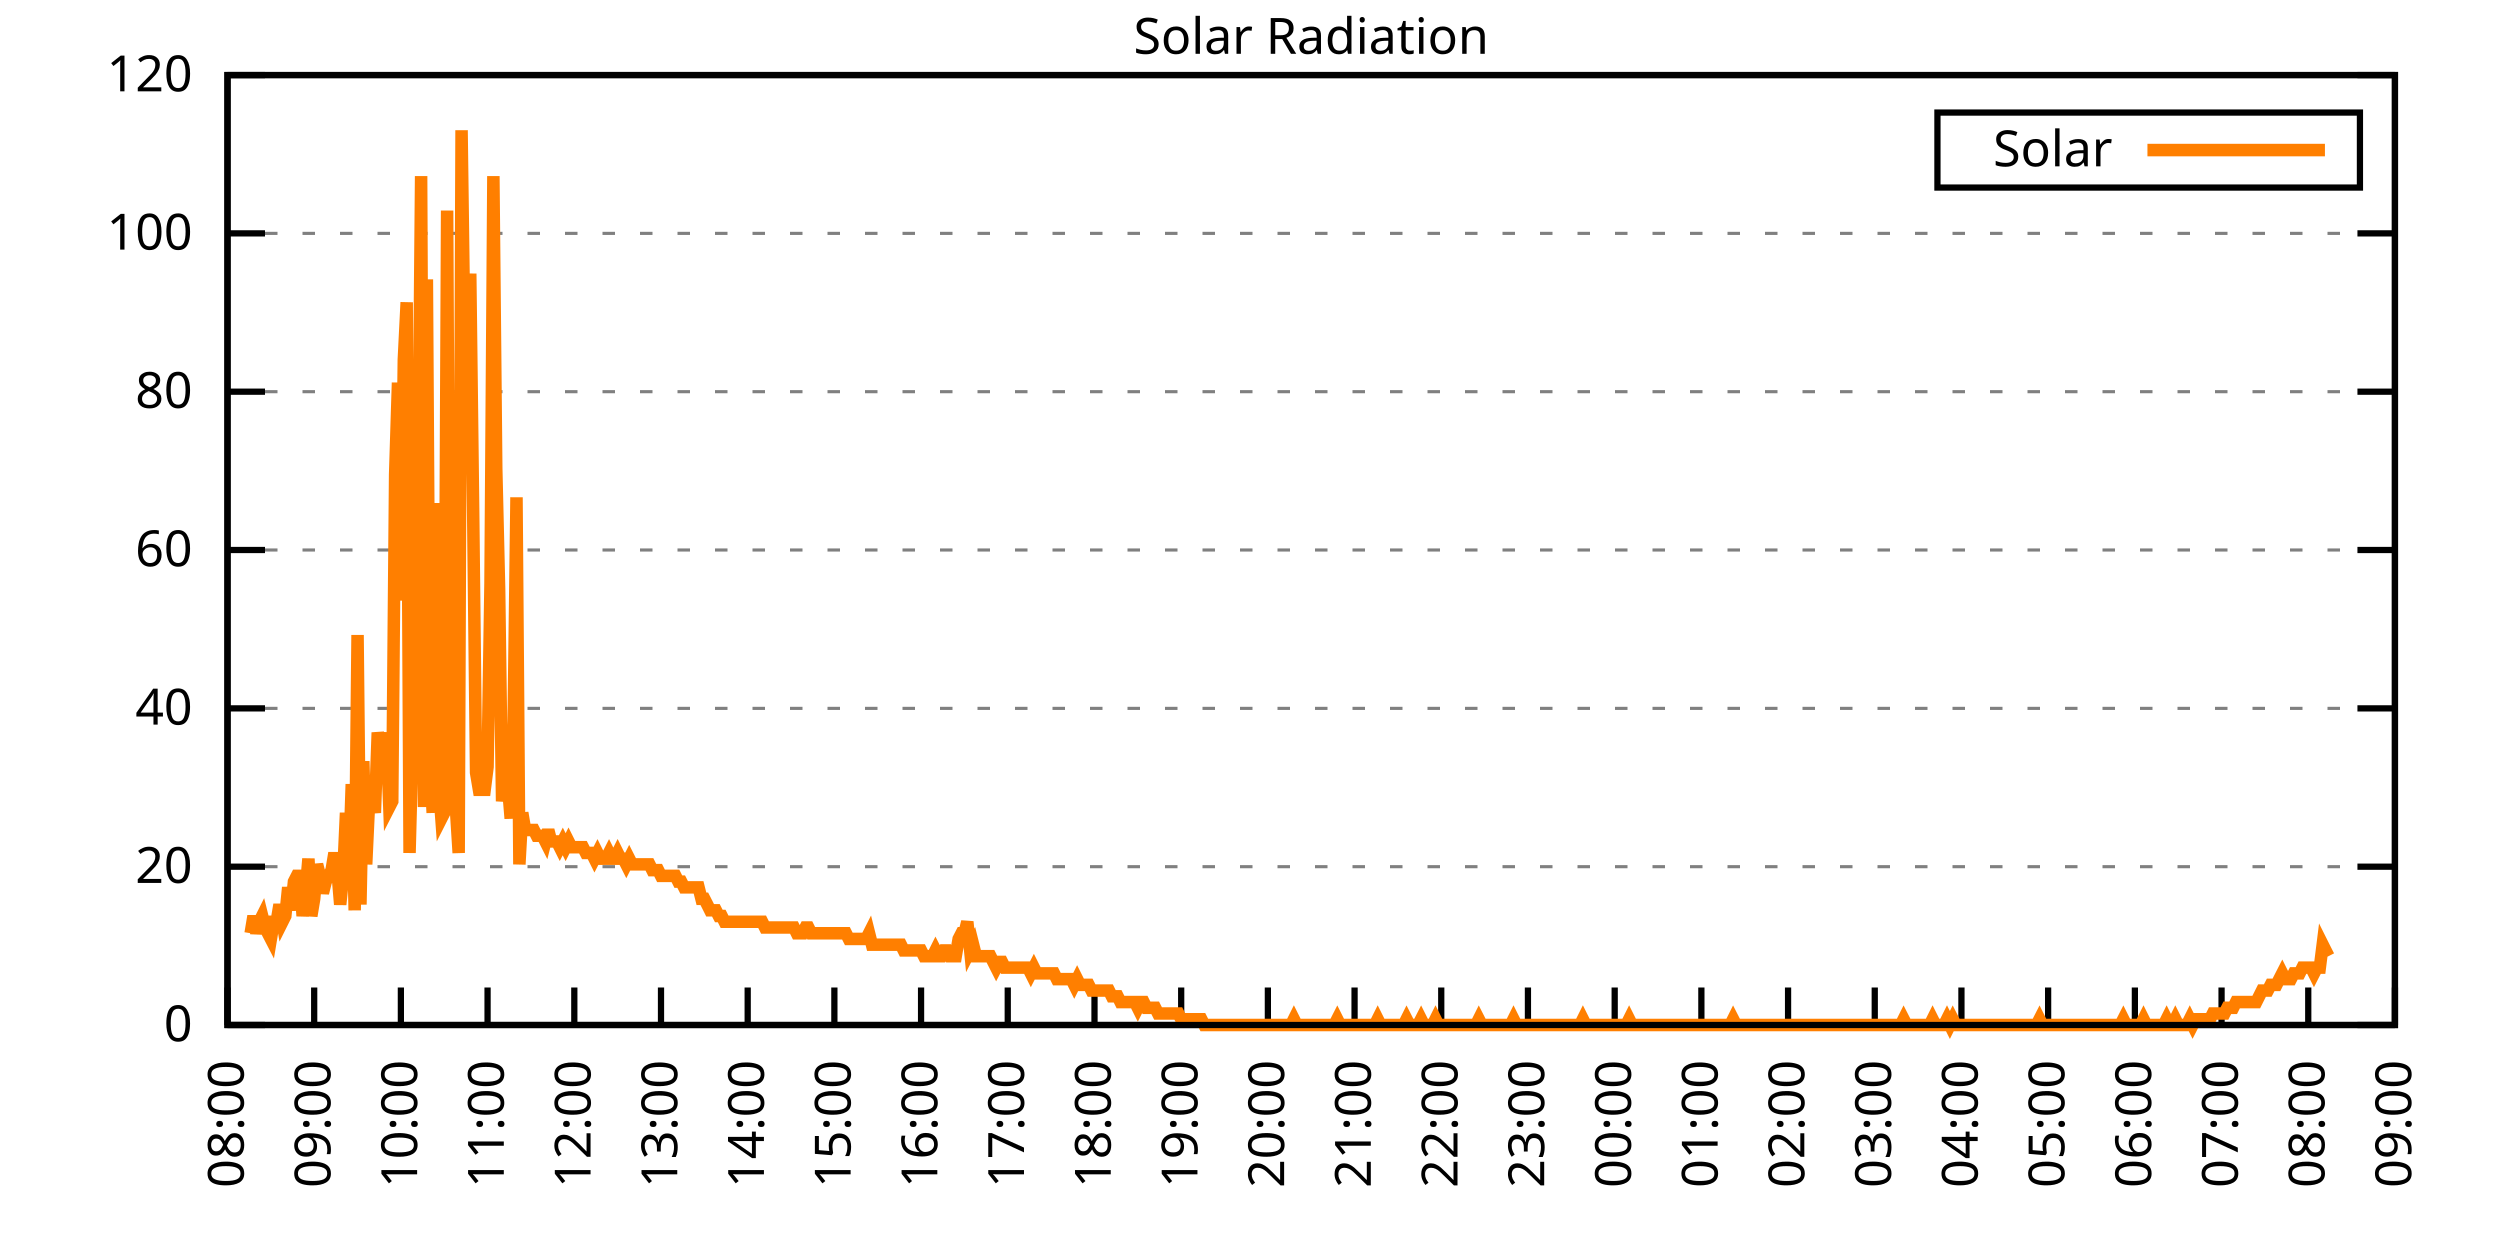
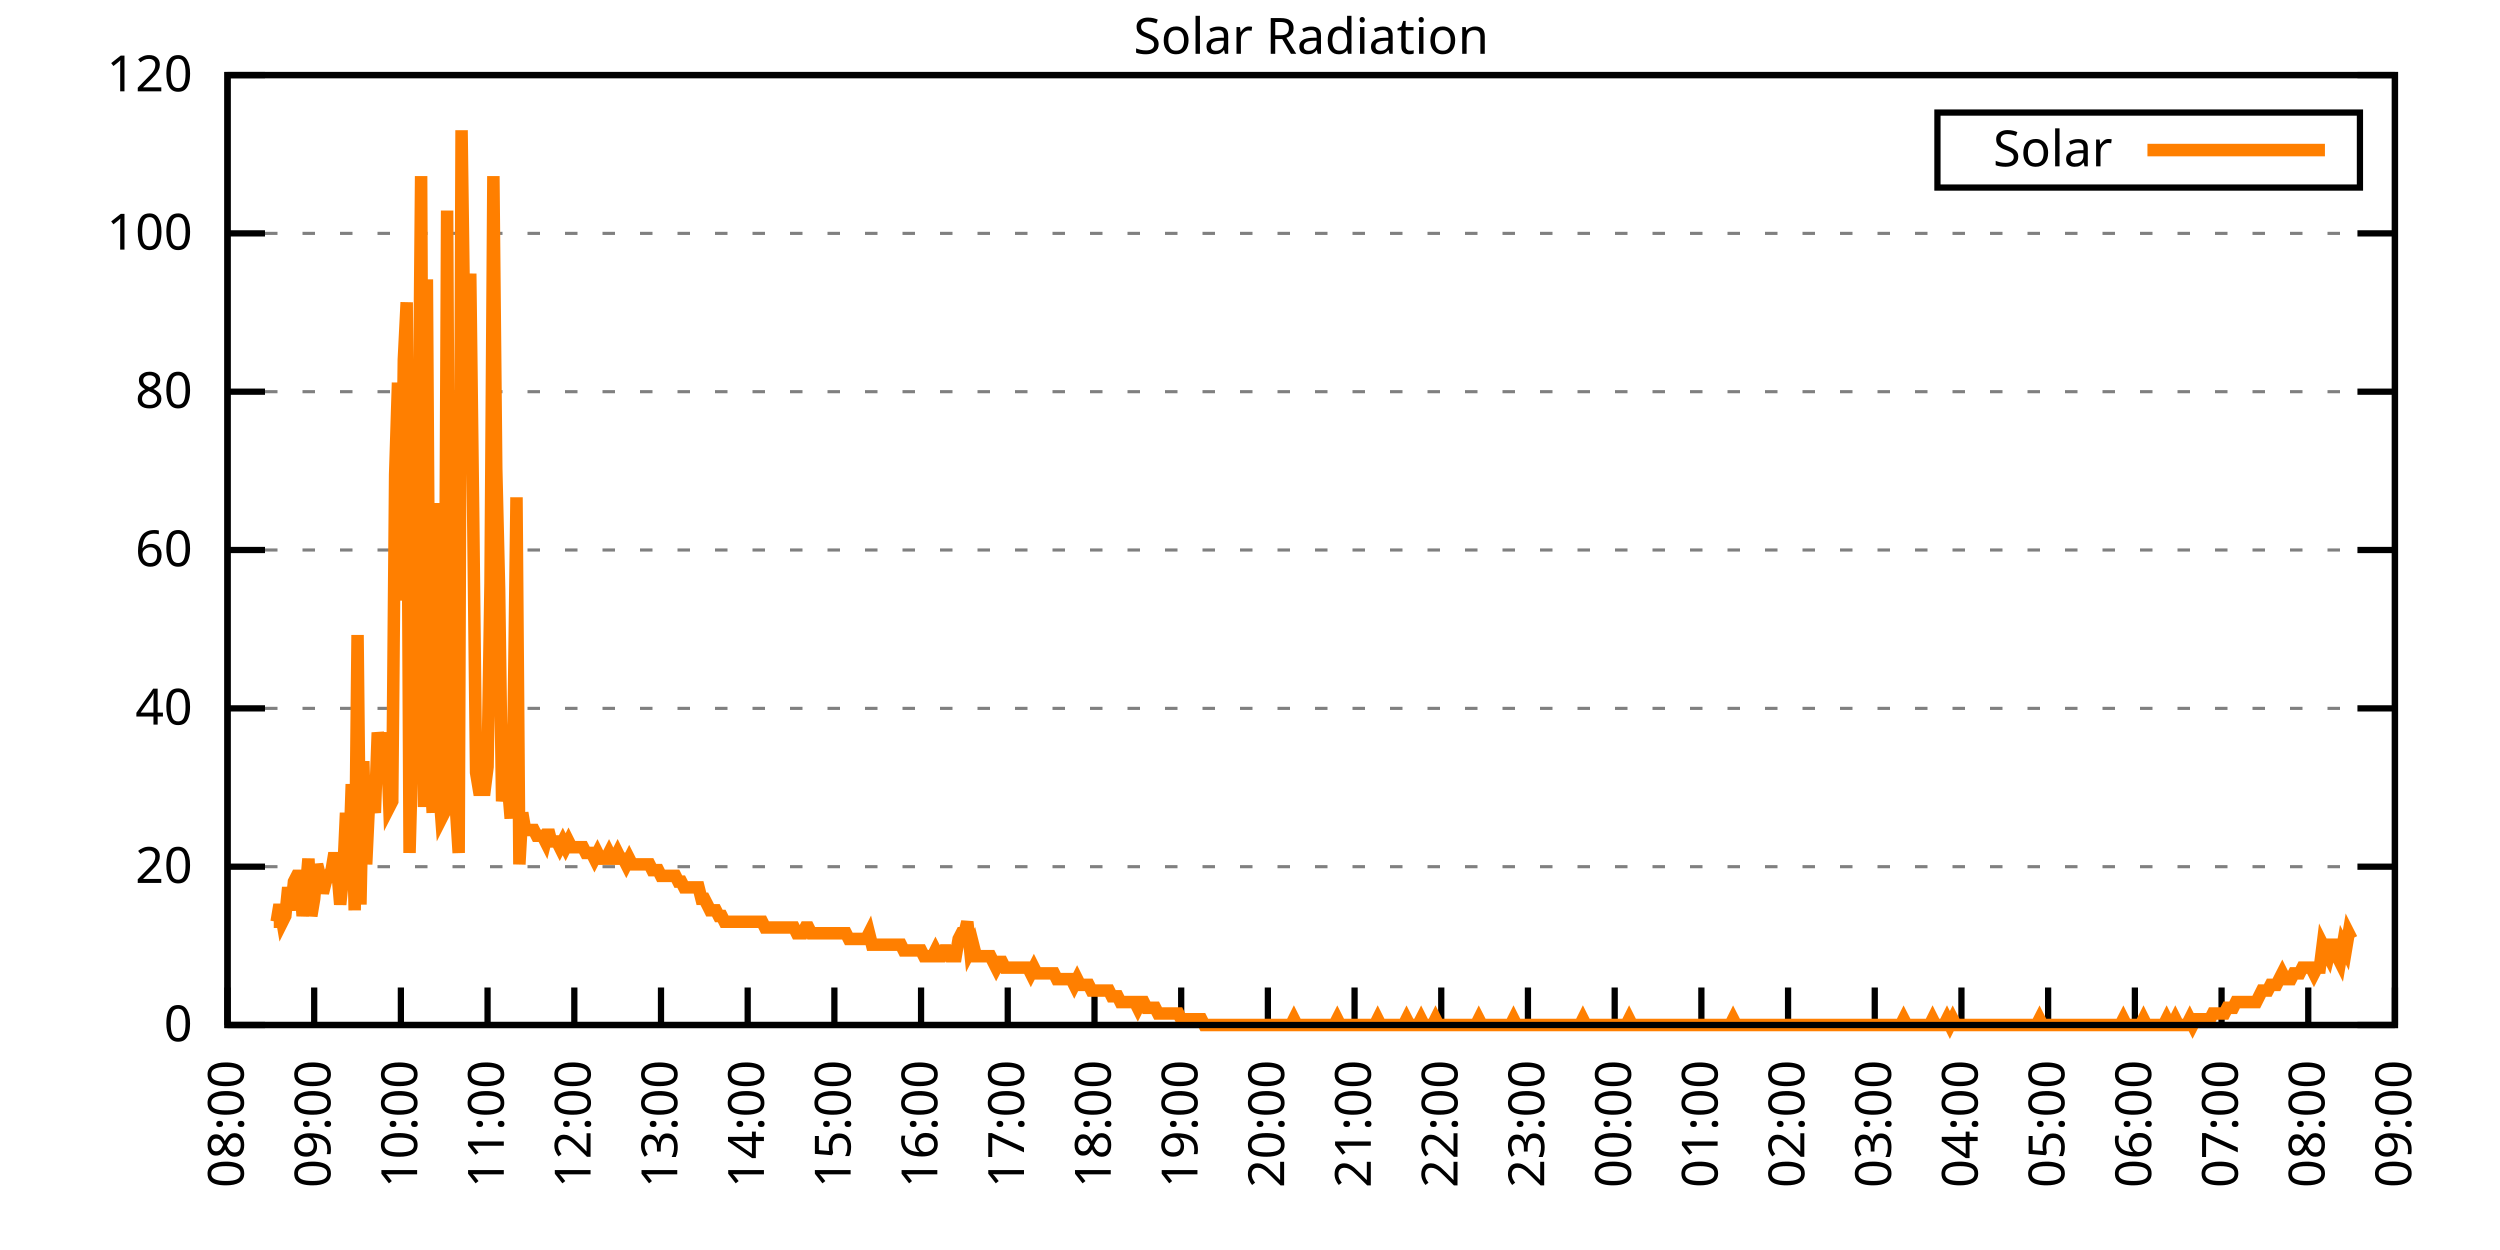
<svg xmlns="http://www.w3.org/2000/svg" xmlns:xlink="http://www.w3.org/1999/xlink" width="400" height="200" viewBox="0 0 400 200">
  <g id="gnuplot_canvas">
    <rect x="0" y="0" width="400" height="200" fill="none" />
    <defs>
      <circle id="gpDot" r="0.5" stroke-width="0.5" stroke="currentColor" />
      <path id="gpPt0" stroke-width="0.333" stroke="currentColor" d="M-1,0 h2 M0,-1 v2" />
      <path id="gpPt1" stroke-width="0.333" stroke="currentColor" d="M-1,-1 L1,1 M1,-1 L-1,1" />
      <path id="gpPt2" stroke-width="0.333" stroke="currentColor" d="M-1,0 L1,0 M0,-1 L0,1 M-1,-1 L1,1 M-1,1 L1,-1" />
      <rect id="gpPt3" stroke-width="0.333" stroke="currentColor" x="-1" y="-1" width="2" height="2" />
      <rect id="gpPt4" stroke-width="0.333" stroke="currentColor" fill="currentColor" x="-1" y="-1" width="2" height="2" />
      <circle id="gpPt5" stroke-width="0.333" stroke="currentColor" cx="0" cy="0" r="1" />
      <use xlink:href="#gpPt5" id="gpPt6" fill="currentColor" stroke="none" />
      <path id="gpPt7" stroke-width="0.333" stroke="currentColor" d="M0,-1.33 L-1.33,0.67 L1.33,0.67 z" />
      <use xlink:href="#gpPt7" id="gpPt8" fill="currentColor" stroke="none" />
      <use xlink:href="#gpPt7" id="gpPt9" stroke="currentColor" transform="rotate(180)" />
      <use xlink:href="#gpPt9" id="gpPt10" fill="currentColor" stroke="none" />
      <use xlink:href="#gpPt3" id="gpPt11" stroke="currentColor" transform="rotate(45)" />
      <use xlink:href="#gpPt11" id="gpPt12" fill="currentColor" stroke="none" />
      <path id="gpPt13" stroke-width="0.333" stroke="currentColor" d="M0,1.330 L1.265,0.411 L0.782,-1.067 L-0.782,-1.076 L-1.265,0.411 z" />
      <use xlink:href="#gpPt13" id="gpPt14" fill="currentColor" stroke="none" />
      <filter id="textbox" filterUnits="objectBoundingBox" x="0" y="0" height="1" width="1">
        <feFlood flood-color="white" flood-opacity="1" result="bgnd" />
        <feComposite in="SourceGraphic" in2="bgnd" operator="atop" />
      </filter>
      <filter id="greybox" filterUnits="objectBoundingBox" x="0" y="0" height="1" width="1">
        <feFlood flood-color="lightgrey" flood-opacity="1" result="grey" />
        <feComposite in="SourceGraphic" in2="grey" operator="atop" />
      </filter>
    </defs>
    <g fill="none" color="white" stroke="currentColor" stroke-width="1.00" stroke-linecap="butt" stroke-linejoin="miter">
</g>
    <g fill="none" color="black" stroke="currentColor" stroke-width="1.00" stroke-linecap="butt" stroke-linejoin="miter">
      <g stroke="none" shape-rendering="crispEdges">
        <polygon fill="rgb(255, 255, 255)" points="36.40,164.00 383.18,164.00 383.18,12.02 36.40,12.02 " />
      </g>
    </g>
    <g fill="none" color="black" stroke="currentColor" stroke-width="1.00" stroke-linecap="butt" stroke-linejoin="miter">
</g>
    <g fill="none" color="black" stroke="black" stroke-width="0.50" stroke-linecap="butt" stroke-linejoin="miter">
</g>
    <g fill="none" color="gray" stroke="currentColor" stroke-width="0.50" stroke-linecap="butt" stroke-linejoin="miter">
      <path stroke="gray" stroke-dasharray="2,4" class="gridline" d="M36.40,164.00 L383.19,164.00  " />
    </g>
    <g fill="none" color="gray" stroke="gray" stroke-width="1.00" stroke-linecap="butt" stroke-linejoin="miter">
</g>
    <g fill="none" color="black" stroke="currentColor" stroke-width="1.00" stroke-linecap="butt" stroke-linejoin="miter">
      <path stroke="black" d="M36.40,164.00 L42.40,164.00 M383.19,164.00 L377.19,164.00  " />
      <g transform="translate(30.80,166.60)" stroke="none" fill="black" font-family="Sans" font-size="8.00" text-anchor="end">
        <text>
          <tspan font-family="Sans"> 0</tspan>
        </text>
      </g>
    </g>
    <g fill="none" color="black" stroke="currentColor" stroke-width="1.00" stroke-linecap="butt" stroke-linejoin="miter">
</g>
    <g fill="none" color="black" stroke="black" stroke-width="0.50" stroke-linecap="butt" stroke-linejoin="miter">
</g>
    <g fill="none" color="gray" stroke="currentColor" stroke-width="0.50" stroke-linecap="butt" stroke-linejoin="miter">
      <path stroke="gray" stroke-dasharray="2,4" class="gridline" d="M36.40,138.67 L383.19,138.67  " />
    </g>
    <g fill="none" color="gray" stroke="gray" stroke-width="1.00" stroke-linecap="butt" stroke-linejoin="miter">
</g>
    <g fill="none" color="black" stroke="currentColor" stroke-width="1.00" stroke-linecap="butt" stroke-linejoin="miter">
      <path stroke="black" d="M36.40,138.67 L42.40,138.67 M383.19,138.67 L377.19,138.67  " />
      <g transform="translate(30.80,141.27)" stroke="none" fill="black" font-family="Sans" font-size="8.00" text-anchor="end">
        <text>
          <tspan font-family="Sans"> 20</tspan>
        </text>
      </g>
    </g>
    <g fill="none" color="black" stroke="currentColor" stroke-width="1.00" stroke-linecap="butt" stroke-linejoin="miter">
</g>
    <g fill="none" color="black" stroke="black" stroke-width="0.50" stroke-linecap="butt" stroke-linejoin="miter">
</g>
    <g fill="none" color="gray" stroke="currentColor" stroke-width="0.50" stroke-linecap="butt" stroke-linejoin="miter">
      <path stroke="gray" stroke-dasharray="2,4" class="gridline" d="M36.40,113.34 L383.19,113.34  " />
    </g>
    <g fill="none" color="gray" stroke="gray" stroke-width="1.00" stroke-linecap="butt" stroke-linejoin="miter">
</g>
    <g fill="none" color="black" stroke="currentColor" stroke-width="1.00" stroke-linecap="butt" stroke-linejoin="miter">
      <path stroke="black" d="M36.40,113.34 L42.40,113.34 M383.19,113.34 L377.19,113.34  " />
      <g transform="translate(30.80,115.94)" stroke="none" fill="black" font-family="Sans" font-size="8.00" text-anchor="end">
        <text>
          <tspan font-family="Sans"> 40</tspan>
        </text>
      </g>
    </g>
    <g fill="none" color="black" stroke="currentColor" stroke-width="1.00" stroke-linecap="butt" stroke-linejoin="miter">
</g>
    <g fill="none" color="black" stroke="black" stroke-width="0.50" stroke-linecap="butt" stroke-linejoin="miter">
</g>
    <g fill="none" color="gray" stroke="currentColor" stroke-width="0.50" stroke-linecap="butt" stroke-linejoin="miter">
      <path stroke="gray" stroke-dasharray="2,4" class="gridline" d="M36.40,88.00 L383.19,88.00  " />
    </g>
    <g fill="none" color="gray" stroke="gray" stroke-width="1.00" stroke-linecap="butt" stroke-linejoin="miter">
</g>
    <g fill="none" color="black" stroke="currentColor" stroke-width="1.00" stroke-linecap="butt" stroke-linejoin="miter">
      <path stroke="black" d="M36.40,88.00 L42.40,88.00 M383.19,88.00 L377.19,88.00  " />
      <g transform="translate(30.80,90.60)" stroke="none" fill="black" font-family="Sans" font-size="8.00" text-anchor="end">
        <text>
          <tspan font-family="Sans"> 60</tspan>
        </text>
      </g>
    </g>
    <g fill="none" color="black" stroke="currentColor" stroke-width="1.00" stroke-linecap="butt" stroke-linejoin="miter">
</g>
    <g fill="none" color="black" stroke="black" stroke-width="0.50" stroke-linecap="butt" stroke-linejoin="miter">
</g>
    <g fill="none" color="gray" stroke="currentColor" stroke-width="0.50" stroke-linecap="butt" stroke-linejoin="miter">
      <path stroke="gray" stroke-dasharray="2,4" class="gridline" d="M36.40,62.67 L383.19,62.67  " />
    </g>
    <g fill="none" color="gray" stroke="gray" stroke-width="1.00" stroke-linecap="butt" stroke-linejoin="miter">
</g>
    <g fill="none" color="black" stroke="currentColor" stroke-width="1.00" stroke-linecap="butt" stroke-linejoin="miter">
      <path stroke="black" d="M36.40,62.67 L42.40,62.67 M383.19,62.67 L377.19,62.67  " />
      <g transform="translate(30.80,65.27)" stroke="none" fill="black" font-family="Sans" font-size="8.00" text-anchor="end">
        <text>
          <tspan font-family="Sans"> 80</tspan>
        </text>
      </g>
    </g>
    <g fill="none" color="black" stroke="currentColor" stroke-width="1.00" stroke-linecap="butt" stroke-linejoin="miter">
</g>
    <g fill="none" color="black" stroke="black" stroke-width="0.50" stroke-linecap="butt" stroke-linejoin="miter">
</g>
    <g fill="none" color="gray" stroke="currentColor" stroke-width="0.50" stroke-linecap="butt" stroke-linejoin="miter">
      <path stroke="gray" stroke-dasharray="2,4" class="gridline" d="M36.40,37.34 L383.19,37.34  " />
    </g>
    <g fill="none" color="gray" stroke="gray" stroke-width="1.00" stroke-linecap="butt" stroke-linejoin="miter">
</g>
    <g fill="none" color="black" stroke="currentColor" stroke-width="1.00" stroke-linecap="butt" stroke-linejoin="miter">
      <path stroke="black" d="M36.40,37.34 L42.40,37.34 M383.19,37.34 L377.19,37.34  " />
      <g transform="translate(30.80,39.94)" stroke="none" fill="black" font-family="Sans" font-size="8.00" text-anchor="end">
        <text>
          <tspan font-family="Sans"> 100</tspan>
        </text>
      </g>
    </g>
    <g fill="none" color="black" stroke="currentColor" stroke-width="1.00" stroke-linecap="butt" stroke-linejoin="miter">
</g>
    <g fill="none" color="black" stroke="black" stroke-width="0.50" stroke-linecap="butt" stroke-linejoin="miter">
</g>
    <g fill="none" color="gray" stroke="currentColor" stroke-width="0.50" stroke-linecap="butt" stroke-linejoin="miter">
      <path stroke="gray" stroke-dasharray="2,4" class="gridline" d="M36.40,12.01 L383.19,12.01  " />
    </g>
    <g fill="none" color="gray" stroke="gray" stroke-width="1.00" stroke-linecap="butt" stroke-linejoin="miter">
</g>
    <g fill="none" color="black" stroke="currentColor" stroke-width="1.00" stroke-linecap="butt" stroke-linejoin="miter">
      <path stroke="black" d="M36.40,12.01 L42.40,12.01 M383.19,12.01 L377.19,12.01  " />
      <g transform="translate(30.80,14.61)" stroke="none" fill="black" font-family="Sans" font-size="8.00" text-anchor="end">
        <text>
          <tspan font-family="Sans"> 120</tspan>
        </text>
      </g>
    </g>
    <g fill="none" color="black" stroke="currentColor" stroke-width="1.00" stroke-linecap="butt" stroke-linejoin="miter">
      <path stroke="black" d="M36.40,164.00 L36.40,158.00  " />
      <g transform="translate(39.00,169.60) rotate(270.00)" stroke="none" fill="black" font-family="Sans" font-size="8.00" text-anchor="end">
        <text>
          <tspan font-family="Sans">08:00</tspan>
        </text>
      </g>
    </g>
    <g fill="none" color="black" stroke="currentColor" stroke-width="1.00" stroke-linecap="butt" stroke-linejoin="miter">
      <path stroke="black" d="M50.27,164.00 L50.27,158.00  " />
      <g transform="translate(52.87,169.60) rotate(270.00)" stroke="none" fill="black" font-family="Sans" font-size="8.00" text-anchor="end">
        <text>
          <tspan font-family="Sans">09:00</tspan>
        </text>
      </g>
    </g>
    <g fill="none" color="black" stroke="currentColor" stroke-width="1.00" stroke-linecap="butt" stroke-linejoin="miter">
      <path stroke="black" d="M64.14,164.00 L64.14,158.00  " />
      <g transform="translate(66.74,169.60) rotate(270.00)" stroke="none" fill="black" font-family="Sans" font-size="8.00" text-anchor="end">
        <text>
          <tspan font-family="Sans">10:00</tspan>
        </text>
      </g>
    </g>
    <g fill="none" color="black" stroke="currentColor" stroke-width="1.00" stroke-linecap="butt" stroke-linejoin="miter">
      <path stroke="black" d="M78.01,164.00 L78.01,158.00  " />
      <g transform="translate(80.61,169.60) rotate(270.00)" stroke="none" fill="black" font-family="Sans" font-size="8.00" text-anchor="end">
        <text>
          <tspan font-family="Sans">11:00</tspan>
        </text>
      </g>
    </g>
    <g fill="none" color="black" stroke="currentColor" stroke-width="1.00" stroke-linecap="butt" stroke-linejoin="miter">
      <path stroke="black" d="M91.89,164.00 L91.89,158.00  " />
      <g transform="translate(94.49,169.60) rotate(270.00)" stroke="none" fill="black" font-family="Sans" font-size="8.00" text-anchor="end">
        <text>
          <tspan font-family="Sans">12:00</tspan>
        </text>
      </g>
    </g>
    <g fill="none" color="black" stroke="currentColor" stroke-width="1.00" stroke-linecap="butt" stroke-linejoin="miter">
      <path stroke="black" d="M105.76,164.00 L105.76,158.00  " />
      <g transform="translate(108.36,169.60) rotate(270.00)" stroke="none" fill="black" font-family="Sans" font-size="8.00" text-anchor="end">
        <text>
          <tspan font-family="Sans">13:00</tspan>
        </text>
      </g>
    </g>
    <g fill="none" color="black" stroke="currentColor" stroke-width="1.00" stroke-linecap="butt" stroke-linejoin="miter">
      <path stroke="black" d="M119.63,164.00 L119.63,158.00  " />
      <g transform="translate(122.23,169.60) rotate(270.00)" stroke="none" fill="black" font-family="Sans" font-size="8.00" text-anchor="end">
        <text>
          <tspan font-family="Sans">14:00</tspan>
        </text>
      </g>
    </g>
    <g fill="none" color="black" stroke="currentColor" stroke-width="1.00" stroke-linecap="butt" stroke-linejoin="miter">
      <path stroke="black" d="M133.50,164.00 L133.50,158.00  " />
      <g transform="translate(136.10,169.60) rotate(270.00)" stroke="none" fill="black" font-family="Sans" font-size="8.00" text-anchor="end">
        <text>
          <tspan font-family="Sans">15:00</tspan>
        </text>
      </g>
    </g>
    <g fill="none" color="black" stroke="currentColor" stroke-width="1.00" stroke-linecap="butt" stroke-linejoin="miter">
      <path stroke="black" d="M147.37,164.00 L147.37,158.00  " />
      <g transform="translate(149.97,169.60) rotate(270.00)" stroke="none" fill="black" font-family="Sans" font-size="8.00" text-anchor="end">
        <text>
          <tspan font-family="Sans">16:00</tspan>
        </text>
      </g>
    </g>
    <g fill="none" color="black" stroke="currentColor" stroke-width="1.00" stroke-linecap="butt" stroke-linejoin="miter">
      <path stroke="black" d="M161.24,164.00 L161.24,158.00  " />
      <g transform="translate(163.84,169.60) rotate(270.00)" stroke="none" fill="black" font-family="Sans" font-size="8.00" text-anchor="end">
        <text>
          <tspan font-family="Sans">17:00</tspan>
        </text>
      </g>
    </g>
    <g fill="none" color="black" stroke="currentColor" stroke-width="1.00" stroke-linecap="butt" stroke-linejoin="miter">
      <path stroke="black" d="M175.12,164.00 L175.12,158.00  " />
      <g transform="translate(177.72,169.60) rotate(270.00)" stroke="none" fill="black" font-family="Sans" font-size="8.00" text-anchor="end">
        <text>
          <tspan font-family="Sans">18:00</tspan>
        </text>
      </g>
    </g>
    <g fill="none" color="black" stroke="currentColor" stroke-width="1.00" stroke-linecap="butt" stroke-linejoin="miter">
      <path stroke="black" d="M188.99,164.00 L188.99,158.00  " />
      <g transform="translate(191.59,169.60) rotate(270.00)" stroke="none" fill="black" font-family="Sans" font-size="8.00" text-anchor="end">
        <text>
          <tspan font-family="Sans">19:00</tspan>
        </text>
      </g>
    </g>
    <g fill="none" color="black" stroke="currentColor" stroke-width="1.00" stroke-linecap="butt" stroke-linejoin="miter">
      <path stroke="black" d="M202.86,164.00 L202.86,158.00  " />
      <g transform="translate(205.46,169.60) rotate(270.00)" stroke="none" fill="black" font-family="Sans" font-size="8.00" text-anchor="end">
        <text>
          <tspan font-family="Sans">20:00</tspan>
        </text>
      </g>
    </g>
    <g fill="none" color="black" stroke="currentColor" stroke-width="1.00" stroke-linecap="butt" stroke-linejoin="miter">
      <path stroke="black" d="M216.73,164.00 L216.73,158.00  " />
      <g transform="translate(219.33,169.60) rotate(270.00)" stroke="none" fill="black" font-family="Sans" font-size="8.00" text-anchor="end">
        <text>
          <tspan font-family="Sans">21:00</tspan>
        </text>
      </g>
    </g>
    <g fill="none" color="black" stroke="currentColor" stroke-width="1.00" stroke-linecap="butt" stroke-linejoin="miter">
      <path stroke="black" d="M230.60,164.00 L230.60,158.00  " />
      <g transform="translate(233.20,169.60) rotate(270.00)" stroke="none" fill="black" font-family="Sans" font-size="8.00" text-anchor="end">
        <text>
          <tspan font-family="Sans">22:00</tspan>
        </text>
      </g>
    </g>
    <g fill="none" color="black" stroke="currentColor" stroke-width="1.00" stroke-linecap="butt" stroke-linejoin="miter">
      <path stroke="black" d="M244.47,164.00 L244.47,158.00  " />
      <g transform="translate(247.07,169.60) rotate(270.00)" stroke="none" fill="black" font-family="Sans" font-size="8.00" text-anchor="end">
        <text>
          <tspan font-family="Sans">23:00</tspan>
        </text>
      </g>
    </g>
    <g fill="none" color="black" stroke="currentColor" stroke-width="1.00" stroke-linecap="butt" stroke-linejoin="miter">
      <path stroke="black" d="M258.35,164.00 L258.35,158.00  " />
      <g transform="translate(260.95,169.60) rotate(270.00)" stroke="none" fill="black" font-family="Sans" font-size="8.00" text-anchor="end">
        <text>
          <tspan font-family="Sans">00:00</tspan>
        </text>
      </g>
    </g>
    <g fill="none" color="black" stroke="currentColor" stroke-width="1.00" stroke-linecap="butt" stroke-linejoin="miter">
      <path stroke="black" d="M272.22,164.00 L272.22,158.00  " />
      <g transform="translate(274.82,169.60) rotate(270.00)" stroke="none" fill="black" font-family="Sans" font-size="8.00" text-anchor="end">
        <text>
          <tspan font-family="Sans">01:00</tspan>
        </text>
      </g>
    </g>
    <g fill="none" color="black" stroke="currentColor" stroke-width="1.00" stroke-linecap="butt" stroke-linejoin="miter">
      <path stroke="black" d="M286.09,164.00 L286.09,158.00  " />
      <g transform="translate(288.69,169.60) rotate(270.00)" stroke="none" fill="black" font-family="Sans" font-size="8.00" text-anchor="end">
        <text>
          <tspan font-family="Sans">02:00</tspan>
        </text>
      </g>
    </g>
    <g fill="none" color="black" stroke="currentColor" stroke-width="1.00" stroke-linecap="butt" stroke-linejoin="miter">
      <path stroke="black" d="M299.96,164.00 L299.96,158.00  " />
      <g transform="translate(302.56,169.60) rotate(270.00)" stroke="none" fill="black" font-family="Sans" font-size="8.00" text-anchor="end">
        <text>
          <tspan font-family="Sans">03:00</tspan>
        </text>
      </g>
    </g>
    <g fill="none" color="black" stroke="currentColor" stroke-width="1.00" stroke-linecap="butt" stroke-linejoin="miter">
      <path stroke="black" d="M313.83,164.00 L313.83,158.00  " />
      <g transform="translate(316.43,169.60) rotate(270.00)" stroke="none" fill="black" font-family="Sans" font-size="8.00" text-anchor="end">
        <text>
          <tspan font-family="Sans">04:00</tspan>
        </text>
      </g>
    </g>
    <g fill="none" color="black" stroke="currentColor" stroke-width="1.00" stroke-linecap="butt" stroke-linejoin="miter">
      <path stroke="black" d="M327.70,164.00 L327.70,158.00  " />
      <g transform="translate(330.30,169.60) rotate(270.00)" stroke="none" fill="black" font-family="Sans" font-size="8.00" text-anchor="end">
        <text>
          <tspan font-family="Sans">05:00</tspan>
        </text>
      </g>
    </g>
    <g fill="none" color="black" stroke="currentColor" stroke-width="1.00" stroke-linecap="butt" stroke-linejoin="miter">
      <path stroke="black" d="M341.58,164.00 L341.58,158.00  " />
      <g transform="translate(344.18,169.60) rotate(270.00)" stroke="none" fill="black" font-family="Sans" font-size="8.00" text-anchor="end">
        <text>
          <tspan font-family="Sans">06:00</tspan>
        </text>
      </g>
    </g>
    <g fill="none" color="black" stroke="currentColor" stroke-width="1.00" stroke-linecap="butt" stroke-linejoin="miter">
      <path stroke="black" d="M355.45,164.00 L355.45,158.00  " />
      <g transform="translate(358.05,169.60) rotate(270.00)" stroke="none" fill="black" font-family="Sans" font-size="8.00" text-anchor="end">
        <text>
          <tspan font-family="Sans">07:00</tspan>
        </text>
      </g>
    </g>
    <g fill="none" color="black" stroke="currentColor" stroke-width="1.00" stroke-linecap="butt" stroke-linejoin="miter">
      <path stroke="black" d="M369.32,164.00 L369.32,158.00  " />
      <g transform="translate(371.92,169.60) rotate(270.00)" stroke="none" fill="black" font-family="Sans" font-size="8.00" text-anchor="end">
        <text>
          <tspan font-family="Sans">08:00</tspan>
        </text>
      </g>
    </g>
    <g fill="none" color="black" stroke="currentColor" stroke-width="1.00" stroke-linecap="butt" stroke-linejoin="miter">
      <path stroke="black" d="M383.19,164.00 L383.19,158.00  " />
      <g transform="translate(385.79,169.60) rotate(270.00)" stroke="none" fill="black" font-family="Sans" font-size="8.00" text-anchor="end">
        <text>
          <tspan font-family="Sans">09:00</tspan>
        </text>
      </g>
    </g>
    <g fill="none" color="black" stroke="currentColor" stroke-width="1.00" stroke-linecap="butt" stroke-linejoin="miter">
</g>
    <g fill="none" color="black" stroke="currentColor" stroke-width="1.00" stroke-linecap="butt" stroke-linejoin="miter">
      <path stroke="black" d="M36.40,12.01 L36.40,164.00 L383.19,164.00 L383.19,12.01 L36.40,12.01 Z  " />
    </g>
    <g fill="none" color="black" stroke="currentColor" stroke-width="1.00" stroke-linecap="butt" stroke-linejoin="miter">
</g>
    <g fill="none" color="black" stroke="currentColor" stroke-width="1.00" stroke-linecap="butt" stroke-linejoin="miter">
      <path stroke="black" d="M309.99,30.01 L309.99,18.01 L377.59,18.01 L377.59,30.01 L309.99,30.01 Z  " />
    </g>
    <g id="Solar_Radiation_plot_1">
      <g fill="none" color="white" stroke="black" stroke-width="2.00" stroke-linecap="butt" stroke-linejoin="miter">
</g>
      <g fill="none" color="black" stroke="currentColor" stroke-width="2.00" stroke-linecap="butt" stroke-linejoin="miter">
        <g transform="translate(337.99,26.61)" stroke="none" fill="black" font-family="Sans" font-size="8.00" text-anchor="end">
          <text>
            <tspan font-family="Sans">Solar</tspan>
          </text>
        </g>
      </g>
      <g fill="none" color="black" stroke="currentColor" stroke-width="2.00" stroke-linecap="butt" stroke-linejoin="miter">
-         <path stroke="rgb(255, 127,   0)" d="M343.59,24.01 L371.99,24.01 M40.10,149.32 L40.56,146.56 L41.02,149.32 L41.49,147.48 L41.95,146.56 L42.41,148.40   L42.87,149.32 L43.34,150.23 L43.80,147.48 L44.26,147.48 L44.72,144.73 L45.19,147.48 L45.65,146.56 L46.11,141.98   L46.57,145.65 L47.03,141.06 L47.50,140.14 L47.96,140.14 L48.42,146.56 L48.88,142.89 L49.35,137.39 L49.81,146.56   L50.27,143.81 L50.73,138.30 L51.20,140.14 L51.66,142.89 L52.12,141.06 L52.58,140.14 L53.05,139.22 L53.51,136.47   L53.97,139.22 L54.43,144.73 L54.90,140.14 L55.36,130.05 L55.82,139.22 L56.28,125.46 L56.75,145.65 L57.21,101.60   L57.67,144.73 L58.13,121.79 L58.59,138.30 L59.06,128.21 L59.52,127.29 L59.98,130.05 L60.44,117.20 L60.91,119.95   L61.37,121.79 L61.83,117.20 L62.29,129.13 L62.76,128.21 L63.22,75.90 L63.68,61.22 L64.14,96.09 L64.61,57.55   L65.07,48.37 L65.53,136.47 L65.99,119.03 L66.46,64.89 L66.92,79.57 L67.38,28.18 L67.84,129.13 L68.30,44.70   L68.77,120.87 L69.23,130.05 L69.69,80.49 L70.15,124.54 L70.62,130.96 L71.08,130.05 L71.54,33.69 L72.00,129.13   L72.47,93.34 L72.93,129.13 L73.39,136.47 L73.85,20.84 L74.32,55.71 L74.78,56.63 L75.24,43.78 L75.70,81.41   L76.17,123.62 L76.63,126.37 L77.09,126.37 L77.55,126.37 L78.01,122.70 L78.48,93.34 L78.94,28.18 L79.40,74.98   L79.86,94.26 L80.33,128.21 L80.79,124.54 L81.25,125.46 L81.71,130.96 L82.18,115.36 L82.64,79.57 L83.10,138.30   L83.56,130.05 L84.03,132.80 L84.49,132.80 L84.95,132.80 L85.41,132.80 L85.88,133.72 L86.34,133.72 L86.80,133.72   L87.26,134.63 L87.72,132.80 L88.19,134.63 L88.65,134.63 L89.11,134.63 L89.57,135.55 L90.04,134.63 L90.50,135.55   L90.96,134.63 L91.42,135.55 L91.89,135.55 L92.35,135.55 L92.81,135.55 L93.27,135.55 L93.74,136.47 L94.20,136.47   L94.66,136.47 L95.12,137.39 L95.59,136.47 L96.05,137.39 L96.51,137.39 L96.97,137.39 L97.44,136.47 L97.90,137.39   L98.36,137.39 L98.82,136.47 L99.28,137.39 L99.75,137.39 L100.21,138.30 L100.67,137.39 L101.13,138.30 L101.60,138.30   L102.06,138.30 L102.52,138.30 L102.98,138.30 L103.45,138.30 L103.91,138.30 L104.37,139.22 L104.83,139.22 L105.30,139.22   L105.76,140.14 L106.22,140.14 L106.68,140.14 L107.15,140.14 L107.61,140.14 L108.07,140.14 L108.53,141.06 L108.99,141.06   L109.46,141.98 L109.92,141.98 L110.38,141.98 L110.84,141.98 L111.31,141.98 L111.77,141.98 L112.23,143.81 L112.69,143.81   L113.16,144.73 L113.62,145.65 L114.08,145.65 L114.54,145.65 L115.01,146.56 L115.47,146.56 L115.93,147.48 L116.39,147.48   L116.86,147.48 L117.32,147.48 L117.78,147.48 L118.24,147.48 L118.70,147.48 L119.17,147.48 L119.63,147.48 L120.09,147.48   L120.55,147.48 L121.02,147.48 L121.48,147.48 L121.94,147.48 L122.40,148.40 L122.87,148.40 L123.33,148.40 L123.79,148.40   L124.25,148.40 L124.72,148.40 L125.18,148.40 L125.64,148.40 L126.10,148.40 L126.57,148.40 L127.03,148.40 L127.49,149.32   L127.95,149.32 L128.41,149.32 L128.88,148.40 L129.34,148.40 L129.80,149.32 L130.26,149.32 L130.73,149.32 L131.19,149.32   L131.65,149.32 L132.11,149.32 L132.58,149.32 L133.04,149.32 L133.50,149.32 L133.96,149.32 L134.43,149.32 L134.89,149.32   L135.35,149.32 L135.81,150.23 L136.28,150.23 L136.74,150.23 L137.20,150.23 L137.66,150.23 L138.13,150.23 L138.59,150.23   L139.05,149.32 L139.51,151.15 L139.97,151.15 L140.44,151.15 L140.90,151.15 L141.36,151.15 L141.82,151.15 L142.29,151.15   L142.75,151.15 L143.21,151.15 L143.67,151.15 L144.14,151.15 L144.60,152.07 L145.06,152.07 L145.52,152.07 L145.99,152.07   L146.45,152.07 L146.91,152.07 L147.37,152.07 L147.84,152.99 L148.30,152.99 L148.76,152.99 L149.22,152.99 L149.68,152.07   L150.15,152.99 L150.61,152.99 L151.07,152.07 L151.53,152.07 L152.00,152.99 L152.46,152.99 L152.92,152.99 L153.38,150.23   L153.85,149.32 L154.31,149.32 L154.77,147.48 L155.23,152.07 L155.70,151.15 L156.16,152.99 L156.62,152.99 L157.08,152.99   L157.55,152.99 L158.01,152.99 L158.47,152.99 L158.93,153.91 L159.39,154.82 L159.86,153.91 L160.32,153.91 L160.78,154.82   L161.24,154.82 L161.71,154.82 L162.17,154.82 L162.63,154.82 L163.09,154.82 L163.56,154.82 L164.02,154.82 L164.48,154.82   L164.94,155.74 L165.41,154.82 L165.87,155.74 L166.33,155.74 L166.79,155.74 L167.26,155.74 L167.72,155.74 L168.18,155.74   L168.64,155.74 L169.10,156.66 L169.57,156.66 L170.03,156.66 L170.49,156.66 L170.95,156.66 L171.42,156.66 L171.88,157.58   L172.34,156.66 L172.80,157.58 L173.27,157.58 L173.73,157.58 L174.19,157.58 L174.65,158.49 L175.12,158.49 L175.58,158.49   L176.04,158.49 L176.50,158.49 L176.97,158.49 L177.43,158.49 L177.89,159.41 L178.35,159.41 L178.82,159.41 L179.28,160.33   L179.74,160.33 L180.20,160.33 L180.66,160.33 L181.13,160.33 L181.59,160.33 L182.05,161.25 L182.51,160.33 L182.98,160.33   L183.44,161.25 L183.90,161.25 L184.36,161.25 L184.83,161.25 L185.29,162.16 L185.75,162.16 L186.21,162.16 L186.68,162.16   L187.14,162.16 L187.60,162.16 L188.06,162.16 L188.53,162.16 L188.99,163.08 L189.45,163.08 L189.91,163.08 L190.37,163.08   L190.84,163.08 L191.30,163.08 L191.76,163.08 L192.22,163.08 L192.69,164.00 L193.15,164.00 L193.61,164.00 L194.07,164.00   L194.54,164.00 L195.00,164.00 L195.46,164.00 L195.92,164.00 L196.39,164.00 L196.85,164.00 L197.31,164.00 L197.77,164.00   L198.24,164.00 L198.70,164.00 L199.16,164.00 L199.62,164.00 L200.08,164.00 L200.55,164.00 L201.01,164.00 L201.47,164.00   L201.93,164.00 L202.40,164.00 L202.86,164.00 L203.32,164.00 L203.78,164.00 L204.25,164.00 L204.71,164.00 L205.17,164.00   L205.63,164.00 L206.10,164.00 L206.56,164.00 L207.02,163.08 L207.48,164.00 L207.95,164.00 L208.41,164.00 L208.87,164.00   L209.33,164.00 L209.80,164.00 L210.26,164.00 L210.72,164.00 L211.18,164.00 L211.64,164.00 L212.11,164.00 L212.57,164.00   L213.03,164.00 L213.49,164.00 L213.96,163.08 L214.42,164.00 L214.88,164.00 L215.34,164.00 L215.81,164.00 L216.27,164.00   L216.73,164.00 L217.19,164.00 L217.66,164.00 L218.12,164.00 L218.58,164.00 L219.04,164.00 L219.51,164.00 L219.97,164.00   L220.43,163.08 L220.89,164.00 L221.35,164.00 L221.82,164.00 L222.28,164.00 L222.74,164.00 L223.20,164.00 L223.67,164.00   L224.13,164.00 L224.59,164.00 L225.05,163.08 L225.52,164.00 L225.98,164.00 L226.44,164.00 L226.90,164.00 L227.37,163.08   L227.83,164.00 L228.29,164.00 L228.75,164.00 L229.22,164.00 L229.68,163.08 L230.14,164.00 L230.60,164.00 L231.06,164.00   L231.53,164.00 L231.99,164.00 L232.45,164.00 L232.91,164.00 L233.38,164.00 L233.84,164.00 L234.30,164.00 L234.76,164.00   L235.23,164.00 L235.69,164.00 L236.15,164.00 L236.61,163.08 L237.08,164.00 L237.54,164.00 L238.00,164.00 L238.46,164.00   L238.93,164.00 L239.39,164.00 L239.85,164.00 L240.31,164.00 L240.77,164.00 L241.24,164.00 L241.70,164.00 L242.16,163.08   L242.62,164.00 L243.09,164.00 L243.55,164.00 L244.01,164.00 L244.47,164.00 L244.94,164.00 L245.40,164.00 L245.86,164.00   L246.32,164.00 L246.79,164.00 L247.25,164.00 L247.71,164.00 L248.17,164.00 L248.64,164.00 L249.10,164.00 L249.56,164.00   L250.02,164.00 L250.49,164.00 L250.95,164.00 L251.41,164.00 L251.87,164.00 L252.33,164.00 L252.80,164.00 L253.26,163.08   L253.72,164.00 L254.18,164.00 L254.65,164.00 L255.11,164.00 L255.57,164.00 L256.03,164.00 L256.50,164.00 L256.96,164.00   L257.42,164.00 L257.88,164.00 L258.35,164.00 L258.81,164.00 L259.27,164.00 L259.73,164.00 L260.20,164.00 L260.66,163.08   L261.12,164.00 L261.58,164.00 L262.04,164.00 L262.51,164.00 L262.97,164.00 L263.43,164.00 L263.89,164.00 L264.36,164.00   L264.82,164.00 L265.28,164.00 L265.74,164.00 L266.21,164.00 L266.67,164.00 L267.13,164.00 L267.59,164.00 L268.06,164.00   L268.52,164.00 L268.98,164.00 L269.44,164.00 L269.91,164.00 L270.37,164.00 L270.83,164.00 L271.29,164.00 L271.75,164.00   L272.22,164.00 L272.68,164.00 L273.14,164.00 L273.60,164.00 L274.07,164.00 L274.53,164.00 L274.99,164.00 L275.45,164.00   L275.92,164.00 L276.38,164.00 L276.84,164.00 L277.30,163.08 L277.77,164.00 L278.23,164.00 L278.69,164.00 L279.15,164.00   L279.62,164.00 L280.08,164.00 L280.54,164.00 L281.00,164.00 L281.46,164.00 L281.93,164.00 L282.39,164.00 L282.85,164.00   L283.31,164.00 L283.78,164.00 L284.24,164.00 L284.70,164.00 L285.16,164.00 L285.63,164.00 L286.09,164.00 L286.55,164.00   L287.01,164.00 L287.48,164.00 L287.94,164.00 L288.40,164.00 L288.86,164.00 L289.33,164.00 L289.79,164.00 L290.25,164.00   L290.71,164.00 L291.18,164.00 L291.64,164.00 L292.10,164.00 L292.56,164.00 L293.02,164.00 L293.49,164.00 L293.95,164.00   L294.41,164.00 L294.87,164.00 L295.34,164.00 L295.80,164.00 L296.26,164.00 L296.72,164.00 L297.19,164.00 L297.65,164.00   L298.11,164.00 L298.57,164.00 L299.04,164.00 L299.50,164.00 L299.96,164.00 L300.42,164.00 L300.89,164.00 L301.35,164.00   L301.81,164.00 L302.27,164.00 L302.73,164.00 L303.20,164.00 L303.66,164.00 L304.12,164.00 L304.58,163.08 L305.05,164.00   L305.51,164.00 L305.97,164.00 L306.43,164.00 L306.90,164.00 L307.36,164.00 L307.82,164.00 L308.28,164.00 L308.75,164.00   L309.21,163.08 L309.67,164.00 L310.13,164.00 L310.60,164.00 L311.06,164.00 L311.52,163.08 L311.98,164.00 L312.44,163.08   L312.91,164.00 L313.37,164.00 L313.83,164.00 L314.29,164.00 L314.76,164.00 L315.22,164.00 L315.68,164.00 L316.14,164.00   L316.61,164.00 L317.07,164.00 L317.53,164.00 L317.99,164.00 L318.46,164.00 L318.92,164.00 L319.38,164.00 L319.84,164.00   L320.31,164.00 L320.77,164.00 L321.23,164.00 L321.69,164.00 L322.15,164.00 L322.62,164.00 L323.08,164.00 L323.54,164.00   L324.00,164.00 L324.47,164.00 L324.93,164.00 L325.39,164.00 L325.85,164.00 L326.32,163.08 L326.78,164.00 L327.24,164.00   L327.70,164.00 L328.17,164.00 L328.63,164.00 L329.09,164.00 L329.55,164.00 L330.02,164.00 L330.48,164.00 L330.94,164.00   L331.40,164.00 L331.87,164.00 L332.33,164.00 L332.79,164.00 L333.25,164.00 L333.71,164.00 L334.18,164.00 L334.64,164.00   L335.10,164.00 L335.56,164.00 L336.03,164.00 L336.49,164.00 L336.95,164.00 L337.41,164.00 L337.88,164.00 L338.34,164.00   L338.80,164.00 L339.26,164.00 L339.73,163.08 L340.19,164.00 L340.65,164.00 L341.11,164.00 L341.58,164.00 L342.04,164.00   L342.50,164.00 L342.96,163.08 L343.42,164.00 L343.89,164.00 L344.35,164.00 L344.81,164.00 L345.27,164.00 L345.74,164.00   L346.20,164.00 L346.66,163.08 L347.12,164.00 L347.59,164.00 L348.05,163.08 L348.51,164.00 L348.97,164.00 L349.44,164.00   L349.90,164.00 L350.36,163.08 L350.82,164.00 L351.29,163.08 L351.75,163.08 L352.21,163.08 L352.67,163.08 L353.13,163.08   L353.60,163.08 L354.06,162.16 L354.52,162.16 L354.98,162.16 L355.45,162.16 L355.91,162.16 L356.37,161.25 L356.83,161.25   L357.30,161.25 L357.76,160.33 L358.22,160.33 L358.68,160.33 L359.15,160.33 L359.61,160.33 L360.07,160.33 L360.53,160.33   L361.00,160.33 L361.46,159.41 L361.92,158.49 L362.38,158.49 L362.84,158.49 L363.31,157.58 L363.77,157.58 L364.23,157.58   L364.69,156.66 L365.16,155.74 L365.62,156.66 L366.08,156.66 L366.54,156.66 L367.01,155.74 L367.47,155.74 L367.93,155.74   L368.39,154.82 L368.86,154.82 L369.32,154.82 L369.78,154.82 L370.24,155.74 L370.71,154.82 L371.17,154.82 L371.63,151.15   L372.09,152.07 L372.56,152.99  " />
+         <path stroke="rgb(255, 127,   0)" d="M343.59,24.01 L371.99,24.01 M43.80,147.48 L44.26,147.48 L44.72,144.73 L45.19,147.48 L45.65,146.56 L46.11,141.98   L46.57,145.65 L47.03,141.06 L47.50,140.14 L47.96,140.14 L48.42,146.56 L48.88,142.89 L49.35,137.39 L49.81,146.56   L50.27,143.81 L50.73,138.30 L51.20,140.14 L51.66,142.89 L52.12,141.06 L52.58,140.14 L53.05,139.22 L53.51,136.47   L53.97,139.22 L54.43,144.73 L54.90,140.14 L55.36,130.05 L55.82,139.22 L56.28,125.46 L56.75,145.65 L57.21,101.60   L57.67,144.73 L58.13,121.79 L58.59,138.30 L59.06,128.21 L59.52,127.29 L59.98,130.05 L60.44,117.20 L60.91,119.95   L61.37,121.79 L61.83,117.20 L62.29,129.13 L62.76,128.21 L63.22,75.90 L63.68,61.22 L64.14,96.09 L64.61,57.55   L65.07,48.37 L65.53,136.47 L65.99,119.03 L66.46,64.89 L66.92,79.57 L67.38,28.18 L67.84,129.13 L68.30,44.70   L68.77,120.87 L69.23,130.05 L69.69,80.49 L70.15,124.54 L70.62,130.96 L71.08,130.05 L71.54,33.69 L72.00,129.13   L72.47,93.34 L72.93,129.13 L73.39,136.47 L73.85,20.84 L74.32,55.71 L74.78,56.63 L75.24,43.78 L75.70,81.41   L76.17,123.62 L76.63,126.37 L77.09,126.37 L77.55,126.37 L78.01,122.70 L78.48,93.34 L78.94,28.18 L79.40,74.98   L79.86,94.26 L80.33,128.21 L80.79,124.54 L81.25,125.46 L81.71,130.96 L82.18,115.36 L82.64,79.57 L83.10,138.30   L83.56,130.05 L84.03,132.80 L84.49,132.80 L84.95,132.80 L85.41,132.80 L85.88,133.72 L86.34,133.72 L86.80,133.72   L87.26,134.63 L87.72,132.80 L88.19,134.63 L88.65,134.63 L89.11,134.63 L89.57,135.55 L90.04,134.63 L90.50,135.55   L90.96,134.63 L91.42,135.55 L91.89,135.55 L92.35,135.55 L92.81,135.55 L93.27,135.55 L93.74,136.47 L94.20,136.47   L94.66,136.47 L95.12,137.39 L95.59,136.47 L96.05,137.39 L96.51,137.39 L96.97,137.39 L97.44,136.47 L97.90,137.39   L98.36,137.39 L98.82,136.47 L99.28,137.39 L99.75,137.39 L100.21,138.30 L100.67,137.39 L101.13,138.30 L101.60,138.30   L102.06,138.30 L102.52,138.30 L102.98,138.30 L103.45,138.30 L103.91,138.30 L104.37,139.22 L104.83,139.22 L105.30,139.22   L105.76,140.14 L106.22,140.14 L106.68,140.14 L107.15,140.14 L107.61,140.14 L108.07,140.14 L108.53,141.06 L108.99,141.06   L109.46,141.98 L109.92,141.98 L110.38,141.98 L110.84,141.98 L111.31,141.98 L111.77,141.98 L112.23,143.81 L112.69,143.81   L113.16,144.73 L113.62,145.65 L114.08,145.65 L114.54,145.65 L115.01,146.56 L115.47,146.56 L115.93,147.48 L116.39,147.48   L116.86,147.48 L117.32,147.48 L117.78,147.48 L118.24,147.48 L118.70,147.48 L119.17,147.48 L119.63,147.48 L120.09,147.48   L120.55,147.48 L121.02,147.48 L121.48,147.48 L121.94,147.48 L122.40,148.40 L122.87,148.40 L123.33,148.40 L123.79,148.40   L124.25,148.40 L124.72,148.40 L125.18,148.40 L125.64,148.40 L126.10,148.40 L126.57,148.40 L127.03,148.40 L127.49,149.32   L127.95,149.32 L128.41,149.32 L128.88,148.40 L129.34,148.40 L129.80,149.32 L130.26,149.32 L130.73,149.32 L131.19,149.32   L131.65,149.32 L132.11,149.32 L132.58,149.32 L133.04,149.32 L133.50,149.32 L133.96,149.32 L134.43,149.32 L134.89,149.32   L135.35,149.32 L135.81,150.23 L136.28,150.23 L136.74,150.23 L137.20,150.23 L137.66,150.23 L138.13,150.23 L138.59,150.23   L139.05,149.32 L139.51,151.15 L139.97,151.15 L140.44,151.15 L140.90,151.15 L141.36,151.15 L141.82,151.15 L142.29,151.15   L142.75,151.15 L143.21,151.15 L143.67,151.15 L144.14,151.15 L144.60,152.07 L145.06,152.07 L145.52,152.07 L145.99,152.07   L146.45,152.07 L146.91,152.07 L147.37,152.07 L147.84,152.99 L148.30,152.99 L148.76,152.99 L149.22,152.99 L149.68,152.07   L150.15,152.99 L150.61,152.99 L151.07,152.07 L151.53,152.07 L152.00,152.99 L152.46,152.99 L152.92,152.99 L153.38,150.23   L153.85,149.32 L154.31,149.32 L154.77,147.48 L155.23,152.07 L155.70,151.15 L156.16,152.99 L156.62,152.99 L157.08,152.99   L157.55,152.99 L158.01,152.99 L158.47,152.99 L158.93,153.91 L159.39,154.82 L159.86,153.91 L160.32,153.91 L160.78,154.82   L161.24,154.82 L161.71,154.82 L162.17,154.82 L162.63,154.82 L163.09,154.82 L163.56,154.82 L164.02,154.82 L164.48,154.82   L164.94,155.74 L165.41,154.82 L165.87,155.74 L166.33,155.74 L166.79,155.74 L167.26,155.74 L167.72,155.74 L168.18,155.74   L168.64,155.74 L169.10,156.66 L169.57,156.66 L170.03,156.66 L170.49,156.66 L170.95,156.66 L171.42,156.66 L171.88,157.58   L172.34,156.66 L172.80,157.58 L173.27,157.58 L173.73,157.58 L174.19,157.58 L174.65,158.49 L175.12,158.49 L175.58,158.49   L176.04,158.49 L176.50,158.49 L176.97,158.49 L177.43,158.49 L177.89,159.41 L178.35,159.41 L178.82,159.41 L179.28,160.33   L179.74,160.33 L180.20,160.33 L180.66,160.33 L181.13,160.33 L181.59,160.33 L182.05,161.25 L182.51,160.33 L182.98,160.33   L183.44,161.25 L183.90,161.25 L184.36,161.25 L184.83,161.25 L185.29,162.16 L185.75,162.16 L186.21,162.16 L186.68,162.16   L187.14,162.16 L187.60,162.16 L188.06,162.16 L188.53,162.16 L188.99,163.08 L189.45,163.08 L189.91,163.08 L190.37,163.08   L190.84,163.08 L191.30,163.08 L191.76,163.08 L192.22,163.08 L192.69,164.00 L193.15,164.00 L193.61,164.00 L194.07,164.00   L194.54,164.00 L195.00,164.00 L195.46,164.00 L195.92,164.00 L196.39,164.00 L196.85,164.00 L197.31,164.00 L197.77,164.00   L198.24,164.00 L198.70,164.00 L199.16,164.00 L199.62,164.00 L200.08,164.00 L200.55,164.00 L201.01,164.00 L201.47,164.00   L201.93,164.00 L202.40,164.00 L202.86,164.00 L203.32,164.00 L203.78,164.00 L204.25,164.00 L204.71,164.00 L205.17,164.00   L205.63,164.00 L206.10,164.00 L206.56,164.00 L207.02,163.08 L207.48,164.00 L207.95,164.00 L208.41,164.00 L208.87,164.00   L209.33,164.00 L209.80,164.00 L210.26,164.00 L210.72,164.00 L211.18,164.00 L211.64,164.00 L212.11,164.00 L212.57,164.00   L213.03,164.00 L213.49,164.00 L213.96,163.08 L214.42,164.00 L214.88,164.00 L215.34,164.00 L215.81,164.00 L216.27,164.00   L216.73,164.00 L217.19,164.00 L217.66,164.00 L218.12,164.00 L218.58,164.00 L219.04,164.00 L219.51,164.00 L219.97,164.00   L220.43,163.08 L220.89,164.00 L221.35,164.00 L221.82,164.00 L222.28,164.00 L222.74,164.00 L223.20,164.00 L223.67,164.00   L224.13,164.00 L224.59,164.00 L225.05,163.08 L225.52,164.00 L225.98,164.00 L226.44,164.00 L226.90,164.00 L227.37,163.08   L227.83,164.00 L228.29,164.00 L228.75,164.00 L229.22,164.00 L229.68,163.08 L230.14,164.00 L230.60,164.00 L231.06,164.00   L231.53,164.00 L231.99,164.00 L232.45,164.00 L232.91,164.00 L233.38,164.00 L233.84,164.00 L234.30,164.00 L234.76,164.00   L235.23,164.00 L235.69,164.00 L236.15,164.00 L236.61,163.08 L237.08,164.00 L237.54,164.00 L238.00,164.00 L238.46,164.00   L238.93,164.00 L239.39,164.00 L239.85,164.00 L240.31,164.00 L240.77,164.00 L241.24,164.00 L241.70,164.00 L242.16,163.08   L242.62,164.00 L243.09,164.00 L243.55,164.00 L244.01,164.00 L244.47,164.00 L244.94,164.00 L245.40,164.00 L245.86,164.00   L246.32,164.00 L246.79,164.00 L247.25,164.00 L247.71,164.00 L248.17,164.00 L248.64,164.00 L249.10,164.00 L249.56,164.00   L250.02,164.00 L250.49,164.00 L250.95,164.00 L251.41,164.00 L251.87,164.00 L252.33,164.00 L252.80,164.00 L253.26,163.08   L253.72,164.00 L254.18,164.00 L254.65,164.00 L255.11,164.00 L255.57,164.00 L256.03,164.00 L256.50,164.00 L256.96,164.00   L257.42,164.00 L257.88,164.00 L258.35,164.00 L258.81,164.00 L259.27,164.00 L259.73,164.00 L260.20,164.00 L260.66,163.08   L261.12,164.00 L261.58,164.00 L262.04,164.00 L262.51,164.00 L262.97,164.00 L263.43,164.00 L263.89,164.00 L264.36,164.00   L264.82,164.00 L265.28,164.00 L265.74,164.00 L266.21,164.00 L266.67,164.00 L267.13,164.00 L267.59,164.00 L268.06,164.00   L268.52,164.00 L268.98,164.00 L269.44,164.00 L269.91,164.00 L270.37,164.00 L270.83,164.00 L271.29,164.00 L271.75,164.00   L272.22,164.00 L272.68,164.00 L273.14,164.00 L273.60,164.00 L274.07,164.00 L274.53,164.00 L274.99,164.00 L275.45,164.00   L275.92,164.00 L276.38,164.00 L276.84,164.00 L277.30,163.08 L277.77,164.00 L278.23,164.00 L278.69,164.00 L279.15,164.00   L279.62,164.00 L280.08,164.00 L280.54,164.00 L281.00,164.00 L281.46,164.00 L281.93,164.00 L282.39,164.00 L282.85,164.00   L283.31,164.00 L283.78,164.00 L284.24,164.00 L284.70,164.00 L285.16,164.00 L285.63,164.00 L286.09,164.00 L286.55,164.00   L287.01,164.00 L287.48,164.00 L287.94,164.00 L288.40,164.00 L288.86,164.00 L289.33,164.00 L289.79,164.00 L290.25,164.00   L290.71,164.00 L291.18,164.00 L291.64,164.00 L292.10,164.00 L292.56,164.00 L293.02,164.00 L293.49,164.00 L293.95,164.00   L294.41,164.00 L294.87,164.00 L295.34,164.00 L295.80,164.00 L296.26,164.00 L296.72,164.00 L297.19,164.00 L297.65,164.00   L298.11,164.00 L298.57,164.00 L299.04,164.00 L299.50,164.00 L299.96,164.00 L300.42,164.00 L300.89,164.00 L301.35,164.00   L301.81,164.00 L302.27,164.00 L302.73,164.00 L303.20,164.00 L303.66,164.00 L304.12,164.00 L304.58,163.08 L305.05,164.00   L305.51,164.00 L305.97,164.00 L306.43,164.00 L306.90,164.00 L307.36,164.00 L307.82,164.00 L308.28,164.00 L308.75,164.00   L309.21,163.08 L309.67,164.00 L310.13,164.00 L310.60,164.00 L311.06,164.00 L311.52,163.08 L311.98,164.00 L312.44,163.08   L312.91,164.00 L313.37,164.00 L313.83,164.00 L314.29,164.00 L314.76,164.00 L315.22,164.00 L315.68,164.00 L316.14,164.00   L316.61,164.00 L317.07,164.00 L317.53,164.00 L317.99,164.00 L318.46,164.00 L318.92,164.00 L319.38,164.00 L319.84,164.00   L320.31,164.00 L320.77,164.00 L321.23,164.00 L321.69,164.00 L322.15,164.00 L322.62,164.00 L323.08,164.00 L323.54,164.00   L324.00,164.00 L324.47,164.00 L324.93,164.00 L325.39,164.00 L325.85,164.00 L326.32,163.08 L326.78,164.00 L327.24,164.00   L327.70,164.00 L328.17,164.00 L328.63,164.00 L329.09,164.00 L329.55,164.00 L330.02,164.00 L330.48,164.00 L330.94,164.00   L331.40,164.00 L331.87,164.00 L332.33,164.00 L332.79,164.00 L333.25,164.00 L333.71,164.00 L334.18,164.00 L334.64,164.00   L335.10,164.00 L335.56,164.00 L336.03,164.00 L336.49,164.00 L336.95,164.00 L337.41,164.00 L337.88,164.00 L338.34,164.00   L338.80,164.00 L339.26,164.00 L339.73,163.08 L340.19,164.00 L340.65,164.00 L341.11,164.00 L341.58,164.00 L342.04,164.00   L342.50,164.00 L342.96,163.08 L343.42,164.00 L343.89,164.00 L344.35,164.00 L344.81,164.00 L345.27,164.00 L345.74,164.00   L346.20,164.00 L346.66,163.08 L347.12,164.00 L347.59,164.00 L348.05,163.08 L348.51,164.00 L348.97,164.00 L349.44,164.00   L349.90,164.00 L350.36,163.08 L350.82,164.00 L351.29,163.08 L351.75,163.08 L352.21,163.08 L352.67,163.08 L353.13,163.08   L353.60,163.08 L354.06,162.16 L354.52,162.16 L354.98,162.16 L355.45,162.16 L355.91,162.16 L356.37,161.25 L356.83,161.25   L357.30,161.25 L357.76,160.33 L358.22,160.33 L358.68,160.33 L359.15,160.33 L359.61,160.33 L360.07,160.33 L360.53,160.33   L361.00,160.33 L361.46,159.41 L361.92,158.49 L362.38,158.49 L362.84,158.49 L363.31,157.58 L363.77,157.58 L364.23,157.58   L364.69,156.66 L365.16,155.74 L365.62,156.66 L366.08,156.66 L366.54,156.66 L367.01,155.74 L367.47,155.74 L367.93,155.74   L368.39,154.82 L368.86,154.82 L369.32,154.82 L369.78,154.82 L370.24,155.74 L370.71,154.82 L371.17,154.82 L371.63,151.15   L372.09,152.07 L372.56,152.99 L373.02,151.15 L373.48,151.15 L373.94,152.99 L374.40,153.91 L374.87,151.15 L375.33,152.07   L375.79,149.32 L376.25,150.23  " />
      </g>
    </g>
    <g fill="none" color="black" stroke="currentColor" stroke-width="2.00" stroke-linecap="butt" stroke-linejoin="miter">
</g>
    <g fill="none" color="black" stroke="black" stroke-width="1.00" stroke-linecap="butt" stroke-linejoin="miter">
</g>
    <g fill="none" color="black" stroke="currentColor" stroke-width="1.00" stroke-linecap="butt" stroke-linejoin="miter">
      <path stroke="black" d="M36.40,12.01 L36.40,164.00 L383.19,164.00 L383.19,12.01 L36.40,12.01 Z  " />
      <g transform="translate(6.80,88.01) rotate(270.00)" stroke="none" fill="black" font-family="Sans" font-size="8.00" text-anchor="middle">
        <text />
      </g>
    </g>
    <g fill="none" color="black" stroke="currentColor" stroke-width="1.00" stroke-linecap="butt" stroke-linejoin="miter">
</g>
    <g fill="none" color="black" stroke="currentColor" stroke-width="1.00" stroke-linecap="butt" stroke-linejoin="miter">
      <g transform="translate(209.79,8.61)" stroke="none" fill="black" font-family="Sans" font-size="8.00" text-anchor="middle">
        <text>
          <tspan font-family="Sans">Solar Radiation</tspan>
        </text>
      </g>
    </g>
    <g fill="none" color="black" stroke="currentColor" stroke-width="1.00" stroke-linecap="butt" stroke-linejoin="miter">
</g>
  </g>
</svg>
